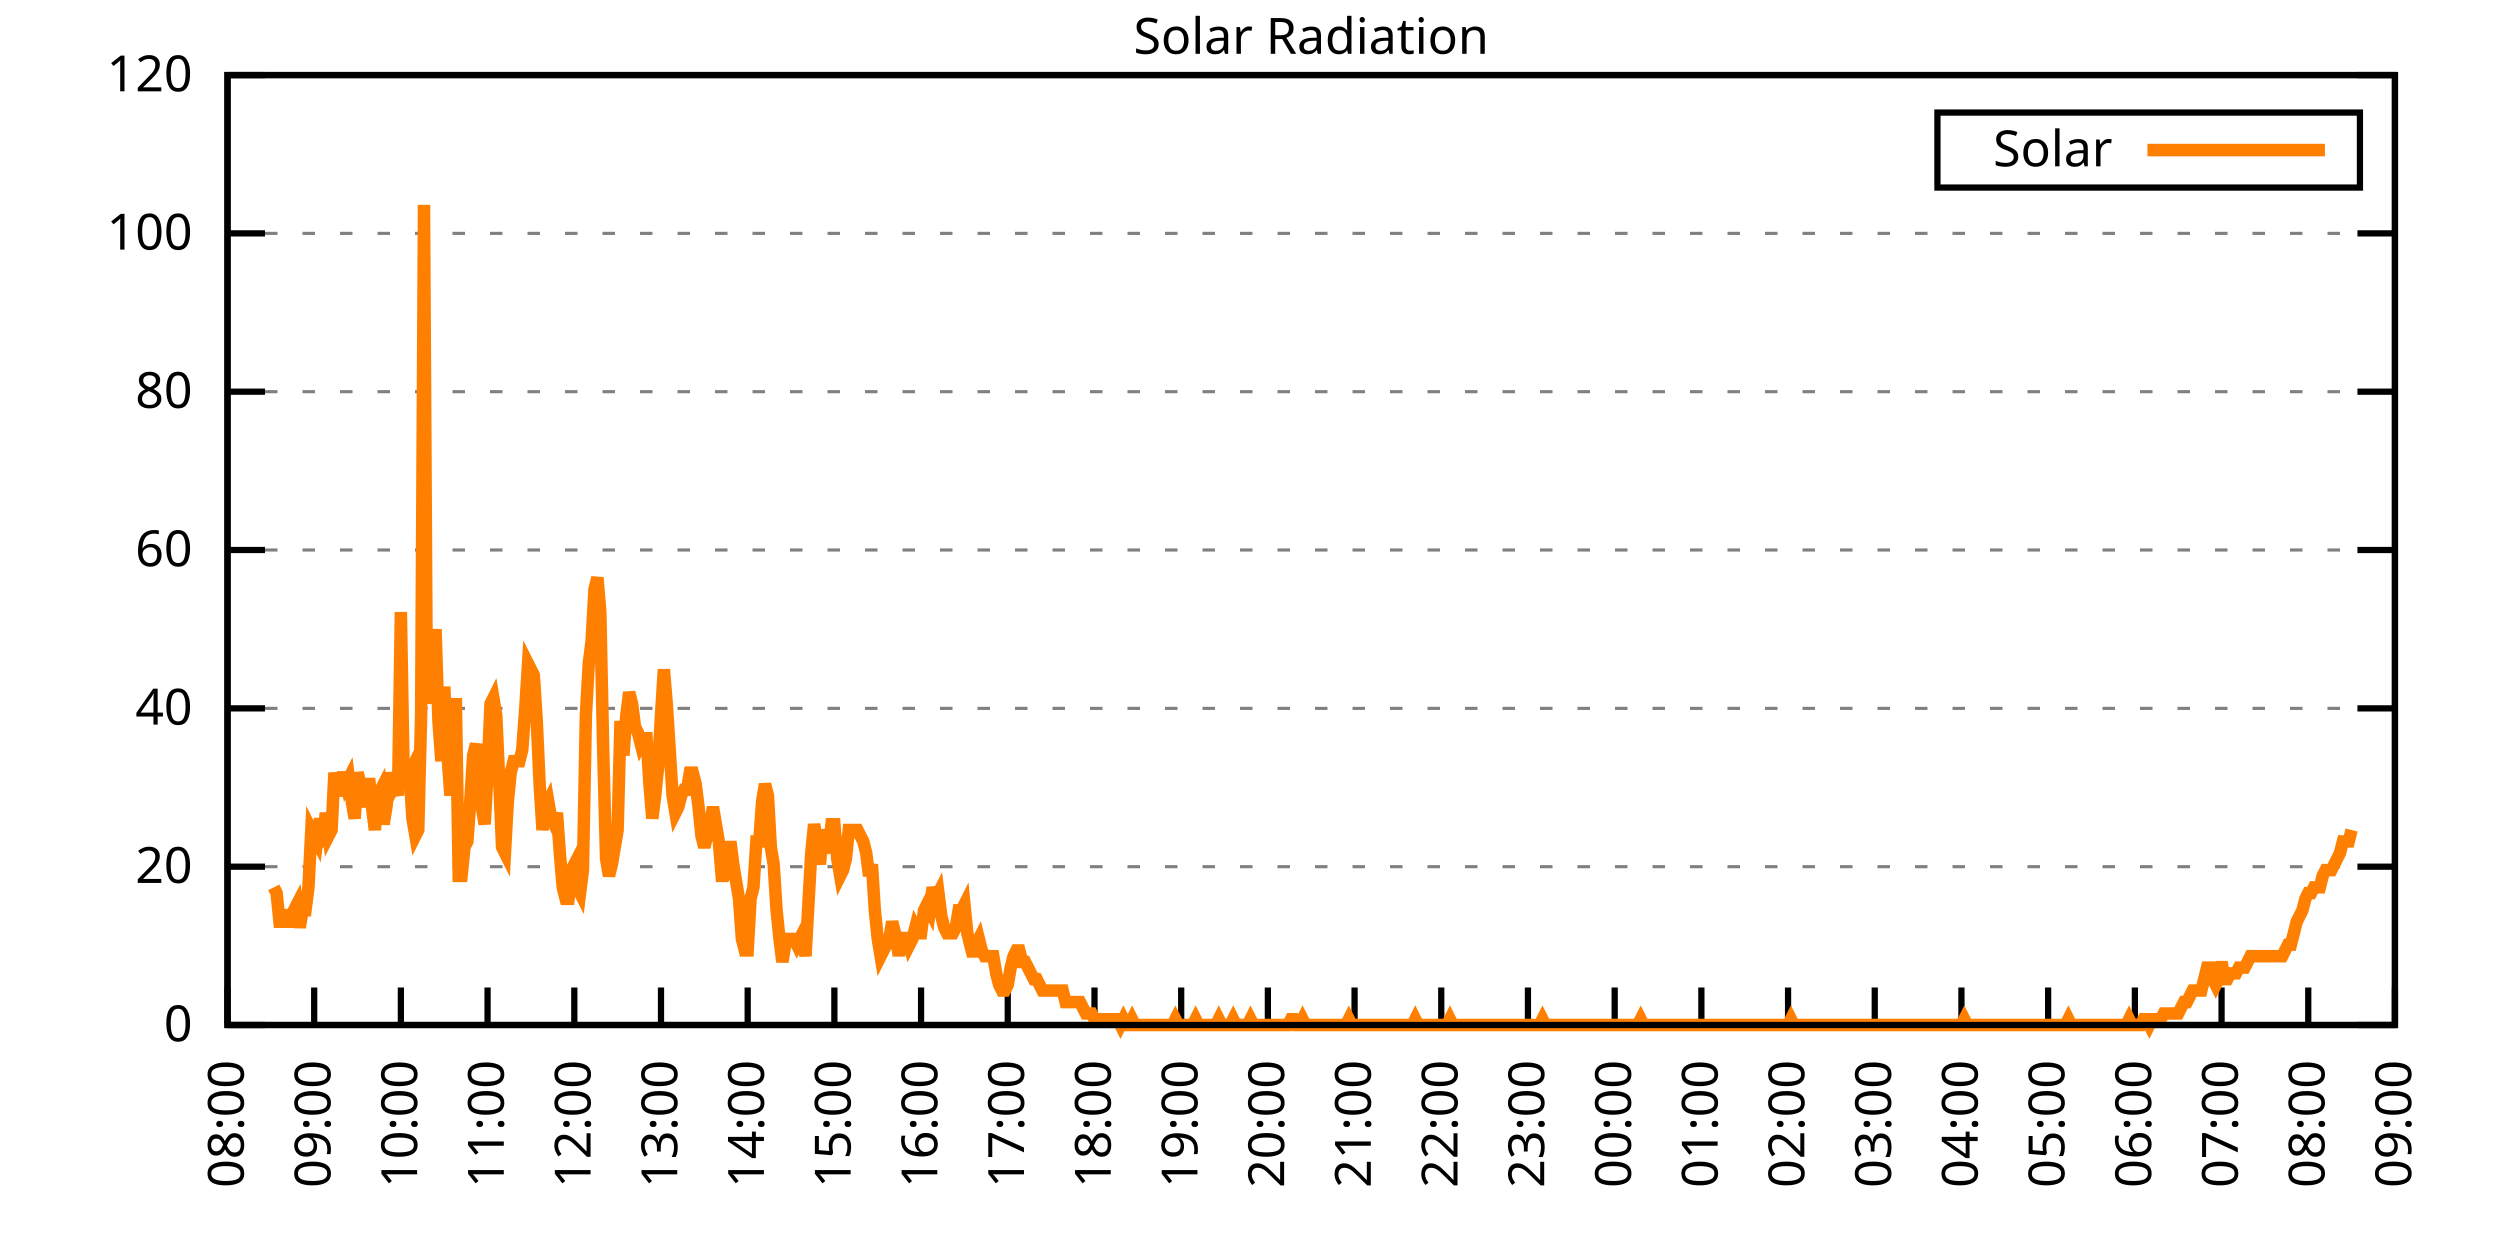
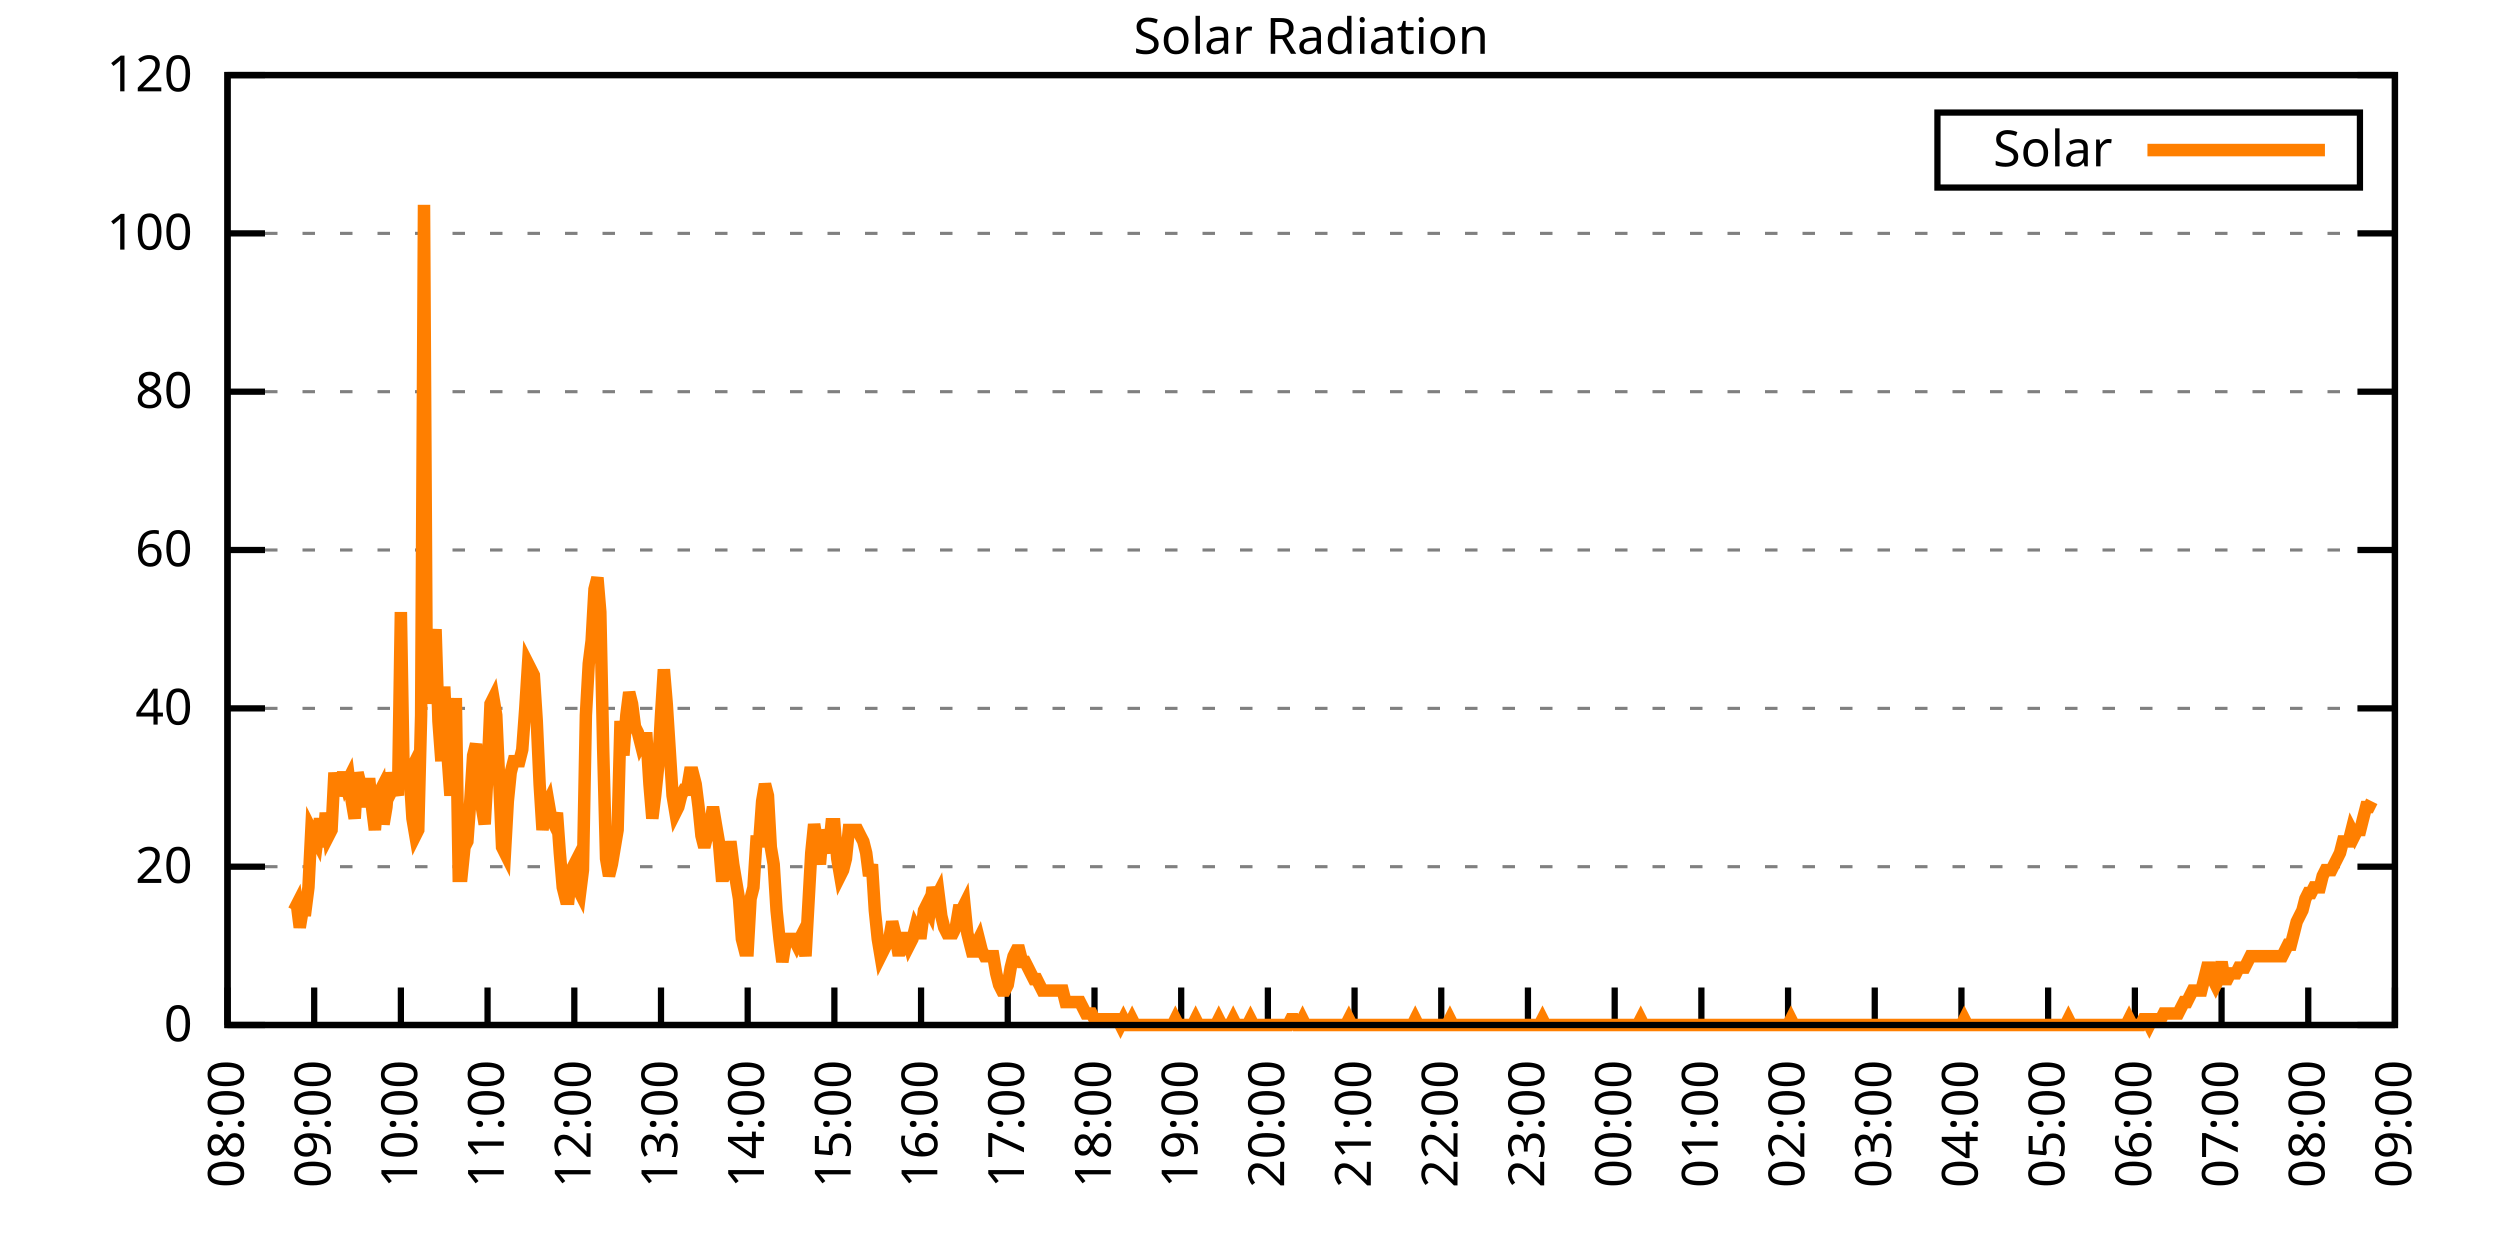
<svg xmlns="http://www.w3.org/2000/svg" xmlns:xlink="http://www.w3.org/1999/xlink" width="400" height="200" viewBox="0 0 400 200">
  <g id="gnuplot_canvas">
    <rect x="0" y="0" width="400" height="200" fill="none" />
    <defs>
      <circle id="gpDot" r="0.5" stroke-width="0.5" stroke="currentColor" />
      <path id="gpPt0" stroke-width="0.333" stroke="currentColor" d="M-1,0 h2 M0,-1 v2" />
      <path id="gpPt1" stroke-width="0.333" stroke="currentColor" d="M-1,-1 L1,1 M1,-1 L-1,1" />
      <path id="gpPt2" stroke-width="0.333" stroke="currentColor" d="M-1,0 L1,0 M0,-1 L0,1 M-1,-1 L1,1 M-1,1 L1,-1" />
      <rect id="gpPt3" stroke-width="0.333" stroke="currentColor" x="-1" y="-1" width="2" height="2" />
      <rect id="gpPt4" stroke-width="0.333" stroke="currentColor" fill="currentColor" x="-1" y="-1" width="2" height="2" />
      <circle id="gpPt5" stroke-width="0.333" stroke="currentColor" cx="0" cy="0" r="1" />
      <use xlink:href="#gpPt5" id="gpPt6" fill="currentColor" stroke="none" />
      <path id="gpPt7" stroke-width="0.333" stroke="currentColor" d="M0,-1.33 L-1.33,0.67 L1.33,0.67 z" />
      <use xlink:href="#gpPt7" id="gpPt8" fill="currentColor" stroke="none" />
      <use xlink:href="#gpPt7" id="gpPt9" stroke="currentColor" transform="rotate(180)" />
      <use xlink:href="#gpPt9" id="gpPt10" fill="currentColor" stroke="none" />
      <use xlink:href="#gpPt3" id="gpPt11" stroke="currentColor" transform="rotate(45)" />
      <use xlink:href="#gpPt11" id="gpPt12" fill="currentColor" stroke="none" />
      <path id="gpPt13" stroke-width="0.333" stroke="currentColor" d="M0,1.330 L1.265,0.411 L0.782,-1.067 L-0.782,-1.076 L-1.265,0.411 z" />
      <use xlink:href="#gpPt13" id="gpPt14" fill="currentColor" stroke="none" />
      <filter id="textbox" filterUnits="objectBoundingBox" x="0" y="0" height="1" width="1">
        <feFlood flood-color="white" flood-opacity="1" result="bgnd" />
        <feComposite in="SourceGraphic" in2="bgnd" operator="atop" />
      </filter>
      <filter id="greybox" filterUnits="objectBoundingBox" x="0" y="0" height="1" width="1">
        <feFlood flood-color="lightgrey" flood-opacity="1" result="grey" />
        <feComposite in="SourceGraphic" in2="grey" operator="atop" />
      </filter>
    </defs>
    <g fill="none" color="white" stroke="currentColor" stroke-width="1.00" stroke-linecap="butt" stroke-linejoin="miter">
</g>
    <g fill="none" color="black" stroke="currentColor" stroke-width="1.00" stroke-linecap="butt" stroke-linejoin="miter">
      <g stroke="none" shape-rendering="crispEdges">
        <polygon fill="rgb(255, 255, 255)" points="36.40,164.00 383.18,164.00 383.18,12.02 36.40,12.02 " />
      </g>
    </g>
    <g fill="none" color="black" stroke="currentColor" stroke-width="1.00" stroke-linecap="butt" stroke-linejoin="miter">
</g>
    <g fill="none" color="black" stroke="black" stroke-width="0.50" stroke-linecap="butt" stroke-linejoin="miter">
</g>
    <g fill="none" color="gray" stroke="currentColor" stroke-width="0.50" stroke-linecap="butt" stroke-linejoin="miter">
      <path stroke="gray" stroke-dasharray="2,4" class="gridline" d="M36.40,164.00 L383.19,164.00  " />
    </g>
    <g fill="none" color="gray" stroke="gray" stroke-width="1.00" stroke-linecap="butt" stroke-linejoin="miter">
</g>
    <g fill="none" color="black" stroke="currentColor" stroke-width="1.00" stroke-linecap="butt" stroke-linejoin="miter">
      <path stroke="black" d="M36.40,164.00 L42.40,164.00 M383.19,164.00 L377.19,164.00  " />
      <g transform="translate(30.80,166.60)" stroke="none" fill="black" font-family="Sans" font-size="8.00" text-anchor="end">
        <text>
          <tspan font-family="Sans"> 0</tspan>
        </text>
      </g>
    </g>
    <g fill="none" color="black" stroke="currentColor" stroke-width="1.00" stroke-linecap="butt" stroke-linejoin="miter">
</g>
    <g fill="none" color="black" stroke="black" stroke-width="0.50" stroke-linecap="butt" stroke-linejoin="miter">
</g>
    <g fill="none" color="gray" stroke="currentColor" stroke-width="0.50" stroke-linecap="butt" stroke-linejoin="miter">
      <path stroke="gray" stroke-dasharray="2,4" class="gridline" d="M36.40,138.67 L383.19,138.67  " />
    </g>
    <g fill="none" color="gray" stroke="gray" stroke-width="1.00" stroke-linecap="butt" stroke-linejoin="miter">
</g>
    <g fill="none" color="black" stroke="currentColor" stroke-width="1.00" stroke-linecap="butt" stroke-linejoin="miter">
      <path stroke="black" d="M36.40,138.67 L42.40,138.67 M383.19,138.67 L377.19,138.67  " />
      <g transform="translate(30.80,141.27)" stroke="none" fill="black" font-family="Sans" font-size="8.00" text-anchor="end">
        <text>
          <tspan font-family="Sans"> 20</tspan>
        </text>
      </g>
    </g>
    <g fill="none" color="black" stroke="currentColor" stroke-width="1.00" stroke-linecap="butt" stroke-linejoin="miter">
</g>
    <g fill="none" color="black" stroke="black" stroke-width="0.50" stroke-linecap="butt" stroke-linejoin="miter">
</g>
    <g fill="none" color="gray" stroke="currentColor" stroke-width="0.50" stroke-linecap="butt" stroke-linejoin="miter">
      <path stroke="gray" stroke-dasharray="2,4" class="gridline" d="M36.40,113.34 L383.19,113.34  " />
    </g>
    <g fill="none" color="gray" stroke="gray" stroke-width="1.00" stroke-linecap="butt" stroke-linejoin="miter">
</g>
    <g fill="none" color="black" stroke="currentColor" stroke-width="1.00" stroke-linecap="butt" stroke-linejoin="miter">
      <path stroke="black" d="M36.40,113.34 L42.40,113.34 M383.19,113.34 L377.19,113.34  " />
      <g transform="translate(30.80,115.94)" stroke="none" fill="black" font-family="Sans" font-size="8.00" text-anchor="end">
        <text>
          <tspan font-family="Sans"> 40</tspan>
        </text>
      </g>
    </g>
    <g fill="none" color="black" stroke="currentColor" stroke-width="1.00" stroke-linecap="butt" stroke-linejoin="miter">
</g>
    <g fill="none" color="black" stroke="black" stroke-width="0.50" stroke-linecap="butt" stroke-linejoin="miter">
</g>
    <g fill="none" color="gray" stroke="currentColor" stroke-width="0.50" stroke-linecap="butt" stroke-linejoin="miter">
      <path stroke="gray" stroke-dasharray="2,4" class="gridline" d="M36.40,88.00 L383.19,88.00  " />
    </g>
    <g fill="none" color="gray" stroke="gray" stroke-width="1.00" stroke-linecap="butt" stroke-linejoin="miter">
</g>
    <g fill="none" color="black" stroke="currentColor" stroke-width="1.00" stroke-linecap="butt" stroke-linejoin="miter">
      <path stroke="black" d="M36.40,88.00 L42.40,88.00 M383.19,88.00 L377.19,88.00  " />
      <g transform="translate(30.80,90.60)" stroke="none" fill="black" font-family="Sans" font-size="8.00" text-anchor="end">
        <text>
          <tspan font-family="Sans"> 60</tspan>
        </text>
      </g>
    </g>
    <g fill="none" color="black" stroke="currentColor" stroke-width="1.00" stroke-linecap="butt" stroke-linejoin="miter">
</g>
    <g fill="none" color="black" stroke="black" stroke-width="0.50" stroke-linecap="butt" stroke-linejoin="miter">
</g>
    <g fill="none" color="gray" stroke="currentColor" stroke-width="0.50" stroke-linecap="butt" stroke-linejoin="miter">
      <path stroke="gray" stroke-dasharray="2,4" class="gridline" d="M36.40,62.67 L383.19,62.67  " />
    </g>
    <g fill="none" color="gray" stroke="gray" stroke-width="1.00" stroke-linecap="butt" stroke-linejoin="miter">
</g>
    <g fill="none" color="black" stroke="currentColor" stroke-width="1.00" stroke-linecap="butt" stroke-linejoin="miter">
      <path stroke="black" d="M36.40,62.67 L42.40,62.67 M383.19,62.67 L377.19,62.67  " />
      <g transform="translate(30.80,65.27)" stroke="none" fill="black" font-family="Sans" font-size="8.00" text-anchor="end">
        <text>
          <tspan font-family="Sans"> 80</tspan>
        </text>
      </g>
    </g>
    <g fill="none" color="black" stroke="currentColor" stroke-width="1.00" stroke-linecap="butt" stroke-linejoin="miter">
</g>
    <g fill="none" color="black" stroke="black" stroke-width="0.50" stroke-linecap="butt" stroke-linejoin="miter">
</g>
    <g fill="none" color="gray" stroke="currentColor" stroke-width="0.50" stroke-linecap="butt" stroke-linejoin="miter">
      <path stroke="gray" stroke-dasharray="2,4" class="gridline" d="M36.40,37.34 L383.19,37.34  " />
    </g>
    <g fill="none" color="gray" stroke="gray" stroke-width="1.00" stroke-linecap="butt" stroke-linejoin="miter">
</g>
    <g fill="none" color="black" stroke="currentColor" stroke-width="1.00" stroke-linecap="butt" stroke-linejoin="miter">
      <path stroke="black" d="M36.40,37.34 L42.40,37.34 M383.19,37.34 L377.19,37.34  " />
      <g transform="translate(30.80,39.94)" stroke="none" fill="black" font-family="Sans" font-size="8.00" text-anchor="end">
        <text>
          <tspan font-family="Sans"> 100</tspan>
        </text>
      </g>
    </g>
    <g fill="none" color="black" stroke="currentColor" stroke-width="1.00" stroke-linecap="butt" stroke-linejoin="miter">
</g>
    <g fill="none" color="black" stroke="black" stroke-width="0.50" stroke-linecap="butt" stroke-linejoin="miter">
</g>
    <g fill="none" color="gray" stroke="currentColor" stroke-width="0.50" stroke-linecap="butt" stroke-linejoin="miter">
      <path stroke="gray" stroke-dasharray="2,4" class="gridline" d="M36.40,12.01 L383.19,12.01  " />
    </g>
    <g fill="none" color="gray" stroke="gray" stroke-width="1.00" stroke-linecap="butt" stroke-linejoin="miter">
</g>
    <g fill="none" color="black" stroke="currentColor" stroke-width="1.00" stroke-linecap="butt" stroke-linejoin="miter">
      <path stroke="black" d="M36.40,12.01 L42.40,12.01 M383.19,12.01 L377.19,12.01  " />
      <g transform="translate(30.80,14.61)" stroke="none" fill="black" font-family="Sans" font-size="8.00" text-anchor="end">
        <text>
          <tspan font-family="Sans"> 120</tspan>
        </text>
      </g>
    </g>
    <g fill="none" color="black" stroke="currentColor" stroke-width="1.00" stroke-linecap="butt" stroke-linejoin="miter">
      <path stroke="black" d="M36.40,164.00 L36.40,158.00  " />
      <g transform="translate(39.00,169.60) rotate(270.00)" stroke="none" fill="black" font-family="Sans" font-size="8.00" text-anchor="end">
        <text>
          <tspan font-family="Sans">08:00</tspan>
        </text>
      </g>
    </g>
    <g fill="none" color="black" stroke="currentColor" stroke-width="1.00" stroke-linecap="butt" stroke-linejoin="miter">
      <path stroke="black" d="M50.27,164.00 L50.27,158.00  " />
      <g transform="translate(52.87,169.60) rotate(270.00)" stroke="none" fill="black" font-family="Sans" font-size="8.00" text-anchor="end">
        <text>
          <tspan font-family="Sans">09:00</tspan>
        </text>
      </g>
    </g>
    <g fill="none" color="black" stroke="currentColor" stroke-width="1.00" stroke-linecap="butt" stroke-linejoin="miter">
      <path stroke="black" d="M64.14,164.00 L64.14,158.00  " />
      <g transform="translate(66.74,169.60) rotate(270.00)" stroke="none" fill="black" font-family="Sans" font-size="8.00" text-anchor="end">
        <text>
          <tspan font-family="Sans">10:00</tspan>
        </text>
      </g>
    </g>
    <g fill="none" color="black" stroke="currentColor" stroke-width="1.00" stroke-linecap="butt" stroke-linejoin="miter">
      <path stroke="black" d="M78.01,164.00 L78.01,158.00  " />
      <g transform="translate(80.61,169.60) rotate(270.00)" stroke="none" fill="black" font-family="Sans" font-size="8.00" text-anchor="end">
        <text>
          <tspan font-family="Sans">11:00</tspan>
        </text>
      </g>
    </g>
    <g fill="none" color="black" stroke="currentColor" stroke-width="1.00" stroke-linecap="butt" stroke-linejoin="miter">
      <path stroke="black" d="M91.89,164.00 L91.89,158.00  " />
      <g transform="translate(94.49,169.60) rotate(270.00)" stroke="none" fill="black" font-family="Sans" font-size="8.00" text-anchor="end">
        <text>
          <tspan font-family="Sans">12:00</tspan>
        </text>
      </g>
    </g>
    <g fill="none" color="black" stroke="currentColor" stroke-width="1.00" stroke-linecap="butt" stroke-linejoin="miter">
      <path stroke="black" d="M105.76,164.00 L105.76,158.00  " />
      <g transform="translate(108.36,169.60) rotate(270.00)" stroke="none" fill="black" font-family="Sans" font-size="8.00" text-anchor="end">
        <text>
          <tspan font-family="Sans">13:00</tspan>
        </text>
      </g>
    </g>
    <g fill="none" color="black" stroke="currentColor" stroke-width="1.00" stroke-linecap="butt" stroke-linejoin="miter">
      <path stroke="black" d="M119.63,164.00 L119.63,158.00  " />
      <g transform="translate(122.23,169.60) rotate(270.00)" stroke="none" fill="black" font-family="Sans" font-size="8.00" text-anchor="end">
        <text>
          <tspan font-family="Sans">14:00</tspan>
        </text>
      </g>
    </g>
    <g fill="none" color="black" stroke="currentColor" stroke-width="1.00" stroke-linecap="butt" stroke-linejoin="miter">
      <path stroke="black" d="M133.50,164.00 L133.50,158.00  " />
      <g transform="translate(136.10,169.60) rotate(270.00)" stroke="none" fill="black" font-family="Sans" font-size="8.00" text-anchor="end">
        <text>
          <tspan font-family="Sans">15:00</tspan>
        </text>
      </g>
    </g>
    <g fill="none" color="black" stroke="currentColor" stroke-width="1.00" stroke-linecap="butt" stroke-linejoin="miter">
      <path stroke="black" d="M147.37,164.00 L147.37,158.00  " />
      <g transform="translate(149.97,169.60) rotate(270.00)" stroke="none" fill="black" font-family="Sans" font-size="8.00" text-anchor="end">
        <text>
          <tspan font-family="Sans">16:00</tspan>
        </text>
      </g>
    </g>
    <g fill="none" color="black" stroke="currentColor" stroke-width="1.00" stroke-linecap="butt" stroke-linejoin="miter">
      <path stroke="black" d="M161.24,164.00 L161.24,158.00  " />
      <g transform="translate(163.84,169.60) rotate(270.00)" stroke="none" fill="black" font-family="Sans" font-size="8.00" text-anchor="end">
        <text>
          <tspan font-family="Sans">17:00</tspan>
        </text>
      </g>
    </g>
    <g fill="none" color="black" stroke="currentColor" stroke-width="1.00" stroke-linecap="butt" stroke-linejoin="miter">
      <path stroke="black" d="M175.12,164.00 L175.12,158.00  " />
      <g transform="translate(177.72,169.60) rotate(270.00)" stroke="none" fill="black" font-family="Sans" font-size="8.00" text-anchor="end">
        <text>
          <tspan font-family="Sans">18:00</tspan>
        </text>
      </g>
    </g>
    <g fill="none" color="black" stroke="currentColor" stroke-width="1.00" stroke-linecap="butt" stroke-linejoin="miter">
      <path stroke="black" d="M188.99,164.00 L188.99,158.00  " />
      <g transform="translate(191.59,169.60) rotate(270.00)" stroke="none" fill="black" font-family="Sans" font-size="8.00" text-anchor="end">
        <text>
          <tspan font-family="Sans">19:00</tspan>
        </text>
      </g>
    </g>
    <g fill="none" color="black" stroke="currentColor" stroke-width="1.00" stroke-linecap="butt" stroke-linejoin="miter">
      <path stroke="black" d="M202.86,164.00 L202.86,158.00  " />
      <g transform="translate(205.46,169.60) rotate(270.00)" stroke="none" fill="black" font-family="Sans" font-size="8.00" text-anchor="end">
        <text>
          <tspan font-family="Sans">20:00</tspan>
        </text>
      </g>
    </g>
    <g fill="none" color="black" stroke="currentColor" stroke-width="1.00" stroke-linecap="butt" stroke-linejoin="miter">
      <path stroke="black" d="M216.73,164.00 L216.73,158.00  " />
      <g transform="translate(219.33,169.60) rotate(270.00)" stroke="none" fill="black" font-family="Sans" font-size="8.00" text-anchor="end">
        <text>
          <tspan font-family="Sans">21:00</tspan>
        </text>
      </g>
    </g>
    <g fill="none" color="black" stroke="currentColor" stroke-width="1.00" stroke-linecap="butt" stroke-linejoin="miter">
      <path stroke="black" d="M230.60,164.00 L230.60,158.00  " />
      <g transform="translate(233.20,169.60) rotate(270.00)" stroke="none" fill="black" font-family="Sans" font-size="8.00" text-anchor="end">
        <text>
          <tspan font-family="Sans">22:00</tspan>
        </text>
      </g>
    </g>
    <g fill="none" color="black" stroke="currentColor" stroke-width="1.00" stroke-linecap="butt" stroke-linejoin="miter">
      <path stroke="black" d="M244.47,164.00 L244.47,158.00  " />
      <g transform="translate(247.07,169.60) rotate(270.00)" stroke="none" fill="black" font-family="Sans" font-size="8.00" text-anchor="end">
        <text>
          <tspan font-family="Sans">23:00</tspan>
        </text>
      </g>
    </g>
    <g fill="none" color="black" stroke="currentColor" stroke-width="1.00" stroke-linecap="butt" stroke-linejoin="miter">
      <path stroke="black" d="M258.35,164.00 L258.35,158.00  " />
      <g transform="translate(260.95,169.60) rotate(270.00)" stroke="none" fill="black" font-family="Sans" font-size="8.00" text-anchor="end">
        <text>
          <tspan font-family="Sans">00:00</tspan>
        </text>
      </g>
    </g>
    <g fill="none" color="black" stroke="currentColor" stroke-width="1.00" stroke-linecap="butt" stroke-linejoin="miter">
      <path stroke="black" d="M272.22,164.00 L272.22,158.00  " />
      <g transform="translate(274.82,169.60) rotate(270.00)" stroke="none" fill="black" font-family="Sans" font-size="8.00" text-anchor="end">
        <text>
          <tspan font-family="Sans">01:00</tspan>
        </text>
      </g>
    </g>
    <g fill="none" color="black" stroke="currentColor" stroke-width="1.00" stroke-linecap="butt" stroke-linejoin="miter">
      <path stroke="black" d="M286.09,164.00 L286.09,158.00  " />
      <g transform="translate(288.69,169.60) rotate(270.00)" stroke="none" fill="black" font-family="Sans" font-size="8.00" text-anchor="end">
        <text>
          <tspan font-family="Sans">02:00</tspan>
        </text>
      </g>
    </g>
    <g fill="none" color="black" stroke="currentColor" stroke-width="1.00" stroke-linecap="butt" stroke-linejoin="miter">
      <path stroke="black" d="M299.96,164.00 L299.96,158.00  " />
      <g transform="translate(302.56,169.60) rotate(270.00)" stroke="none" fill="black" font-family="Sans" font-size="8.00" text-anchor="end">
        <text>
          <tspan font-family="Sans">03:00</tspan>
        </text>
      </g>
    </g>
    <g fill="none" color="black" stroke="currentColor" stroke-width="1.00" stroke-linecap="butt" stroke-linejoin="miter">
      <path stroke="black" d="M313.83,164.00 L313.83,158.00  " />
      <g transform="translate(316.43,169.60) rotate(270.00)" stroke="none" fill="black" font-family="Sans" font-size="8.00" text-anchor="end">
        <text>
          <tspan font-family="Sans">04:00</tspan>
        </text>
      </g>
    </g>
    <g fill="none" color="black" stroke="currentColor" stroke-width="1.00" stroke-linecap="butt" stroke-linejoin="miter">
      <path stroke="black" d="M327.70,164.00 L327.70,158.00  " />
      <g transform="translate(330.30,169.60) rotate(270.00)" stroke="none" fill="black" font-family="Sans" font-size="8.00" text-anchor="end">
        <text>
          <tspan font-family="Sans">05:00</tspan>
        </text>
      </g>
    </g>
    <g fill="none" color="black" stroke="currentColor" stroke-width="1.00" stroke-linecap="butt" stroke-linejoin="miter">
      <path stroke="black" d="M341.58,164.00 L341.58,158.00  " />
      <g transform="translate(344.18,169.60) rotate(270.00)" stroke="none" fill="black" font-family="Sans" font-size="8.00" text-anchor="end">
        <text>
          <tspan font-family="Sans">06:00</tspan>
        </text>
      </g>
    </g>
    <g fill="none" color="black" stroke="currentColor" stroke-width="1.00" stroke-linecap="butt" stroke-linejoin="miter">
      <path stroke="black" d="M355.45,164.00 L355.45,158.00  " />
      <g transform="translate(358.05,169.60) rotate(270.00)" stroke="none" fill="black" font-family="Sans" font-size="8.00" text-anchor="end">
        <text>
          <tspan font-family="Sans">07:00</tspan>
        </text>
      </g>
    </g>
    <g fill="none" color="black" stroke="currentColor" stroke-width="1.00" stroke-linecap="butt" stroke-linejoin="miter">
      <path stroke="black" d="M369.32,164.00 L369.32,158.00  " />
      <g transform="translate(371.92,169.60) rotate(270.00)" stroke="none" fill="black" font-family="Sans" font-size="8.00" text-anchor="end">
        <text>
          <tspan font-family="Sans">08:00</tspan>
        </text>
      </g>
    </g>
    <g fill="none" color="black" stroke="currentColor" stroke-width="1.00" stroke-linecap="butt" stroke-linejoin="miter">
      <path stroke="black" d="M383.19,164.00 L383.19,158.00  " />
      <g transform="translate(385.79,169.60) rotate(270.00)" stroke="none" fill="black" font-family="Sans" font-size="8.00" text-anchor="end">
        <text>
          <tspan font-family="Sans">09:00</tspan>
        </text>
      </g>
    </g>
    <g fill="none" color="black" stroke="currentColor" stroke-width="1.00" stroke-linecap="butt" stroke-linejoin="miter">
</g>
    <g fill="none" color="black" stroke="currentColor" stroke-width="1.00" stroke-linecap="butt" stroke-linejoin="miter">
      <path stroke="black" d="M36.40,12.01 L36.40,164.00 L383.19,164.00 L383.19,12.01 L36.40,12.01 Z  " />
    </g>
    <g fill="none" color="black" stroke="currentColor" stroke-width="1.00" stroke-linecap="butt" stroke-linejoin="miter">
</g>
    <g fill="none" color="black" stroke="currentColor" stroke-width="1.00" stroke-linecap="butt" stroke-linejoin="miter">
      <path stroke="black" d="M309.99,30.01 L309.99,18.01 L377.59,18.01 L377.59,30.01 L309.99,30.01 Z  " />
    </g>
    <g id="Solar_Radiation_plot_1">
      <g fill="none" color="white" stroke="black" stroke-width="2.00" stroke-linecap="butt" stroke-linejoin="miter">
</g>
      <g fill="none" color="black" stroke="currentColor" stroke-width="2.00" stroke-linecap="butt" stroke-linejoin="miter">
        <g transform="translate(337.99,26.61)" stroke="none" fill="black" font-family="Sans" font-size="8.00" text-anchor="end">
          <text>
            <tspan font-family="Sans">Solar</tspan>
          </text>
        </g>
      </g>
      <g fill="none" color="black" stroke="currentColor" stroke-width="2.00" stroke-linecap="butt" stroke-linejoin="miter">
-         <path stroke="rgb(255, 127,   0)" d="M343.59,24.01 L371.99,24.01 M43.80,141.98 L44.26,142.89 L44.72,147.48 L45.19,147.48 L45.65,145.65 L46.11,147.48   L46.57,147.48 L47.03,145.65 L47.50,144.73 L47.96,148.40 L48.42,145.65 L48.88,145.65 L49.35,141.98 L49.81,132.80   L50.27,133.72 L50.73,134.63 L51.20,130.96 L51.66,135.55 L52.12,130.05 L52.58,133.72 L53.05,132.80 L53.51,123.62   L53.97,127.29 L54.43,125.46 L54.90,123.62 L55.36,125.46 L55.82,124.54 L56.28,128.21 L56.75,130.96 L57.21,123.62   L57.67,125.46 L58.13,125.46 L58.59,129.13 L59.06,124.54 L59.52,129.13 L59.98,132.80 L60.44,127.29 L60.91,126.37   L61.37,131.88 L61.83,129.13 L62.29,123.62 L62.76,126.37 L63.22,125.46 L63.68,127.29 L64.14,97.93 L64.61,125.46   L65.07,124.54 L65.53,123.62 L65.99,130.96 L66.46,133.72 L66.92,132.80 L67.38,114.44 L67.84,32.77 L68.30,112.61   L68.77,104.35 L69.23,105.27 L69.69,100.68 L70.15,115.36 L70.62,121.79 L71.08,109.86 L71.54,119.95 L72.00,126.37   L72.47,126.37 L72.93,111.69 L73.39,140.14 L73.85,140.14 L74.32,135.55 L74.78,134.63 L75.24,128.21 L75.70,120.87   L76.17,119.03 L76.63,125.46 L77.09,129.13 L77.55,131.88 L78.01,123.62 L78.48,112.61 L78.94,111.69 L79.40,114.44   L79.86,124.54 L80.33,135.55 L80.79,136.47 L81.25,128.21 L81.71,123.62 L82.18,121.79 L82.64,121.79 L83.10,121.79   L83.56,119.95 L84.03,113.53 L84.49,106.19 L84.95,107.10 L85.41,108.02 L85.88,115.36 L86.34,125.46 L86.80,132.80   L87.26,129.13 L87.72,128.21 L88.19,130.96 L88.65,131.88 L89.11,130.05 L89.57,136.47 L90.04,141.98 L90.50,143.81   L90.96,143.81 L91.42,139.22 L91.89,138.30 L92.35,141.98 L92.81,142.89 L93.27,139.22 L93.74,114.44 L94.20,106.19   L94.66,102.51 L95.12,94.26 L95.59,92.42 L96.05,97.93 L96.51,119.95 L96.97,137.39 L97.44,140.14 L97.90,138.30   L98.36,135.55 L98.82,132.80 L99.28,115.36 L99.75,120.87 L100.21,114.44 L100.67,110.77 L101.13,112.61 L101.60,116.28   L102.06,117.20 L102.52,119.03 L102.98,118.12 L103.45,118.12 L103.91,125.46 L104.37,130.96 L104.83,127.29 L105.30,122.70   L105.76,114.44 L106.22,107.10 L106.68,112.61 L107.15,119.95 L107.61,127.29 L108.07,130.05 L108.53,129.13 L108.99,127.29   L109.46,126.37 L109.92,126.37 L110.38,123.62 L110.84,123.62 L111.31,125.46 L111.77,129.13 L112.23,133.72 L112.69,135.55   L113.16,133.72 L113.62,131.88 L114.08,129.13 L114.54,131.88 L115.01,134.63 L115.47,140.14 L115.93,140.14 L116.39,139.22   L116.86,134.63 L117.32,138.30 L117.78,141.06 L118.24,143.81 L118.70,150.23 L119.17,152.07 L119.63,152.07 L120.09,143.81   L120.55,141.98 L121.02,134.63 L121.48,134.63 L121.94,128.21 L122.40,125.46 L122.87,127.29 L123.33,135.55 L123.79,138.30   L124.25,145.65 L124.72,150.23 L125.18,153.91 L125.64,151.15 L126.10,150.23 L126.57,150.23 L127.03,150.23 L127.49,151.15   L127.95,150.23 L128.41,149.32 L128.88,152.99 L129.34,144.73 L129.80,136.47 L130.26,131.88 L130.73,134.63 L131.19,138.30   L131.65,132.80 L132.11,134.63 L132.58,136.47 L133.04,131.88 L133.50,131.88 L133.96,137.39 L134.43,140.14 L134.89,139.22   L135.35,137.39 L135.81,132.80 L136.28,132.80 L136.74,132.80 L137.20,132.80 L137.66,133.72 L138.13,134.63 L138.59,136.47   L139.05,140.14 L139.51,138.30 L139.97,145.65 L140.44,150.23 L140.90,152.99 L141.36,152.07 L141.82,151.15 L142.29,150.23   L142.75,147.48 L143.21,149.32 L143.67,152.07 L144.14,152.07 L144.60,151.15 L145.06,149.32 L145.52,151.15 L145.99,150.23   L146.45,148.40 L146.91,149.32 L147.37,149.32 L147.84,145.65 L148.30,144.73 L148.76,145.65 L149.22,141.98 L149.68,143.81   L150.15,142.89 L150.61,146.56 L151.07,148.40 L151.53,149.32 L152.00,149.32 L152.46,149.32 L152.92,148.40 L153.38,145.65   L153.85,145.65 L154.31,144.73 L154.77,149.32 L155.23,151.15 L155.70,152.99 L156.16,151.15 L156.62,150.23 L157.08,152.07   L157.55,152.99 L158.01,152.99 L158.47,152.99 L158.93,152.99 L159.39,155.74 L159.86,157.58 L160.32,158.49 L160.78,158.49   L161.24,157.58 L161.71,154.82 L162.17,152.99 L162.63,152.07 L163.09,152.07 L163.56,153.91 L164.02,153.91 L164.48,154.82   L164.94,155.74 L165.41,156.66 L165.87,156.66 L166.33,157.58 L166.79,158.49 L167.26,158.49 L167.72,158.49 L168.18,158.49   L168.64,158.49 L169.10,158.49 L169.57,158.49 L170.03,158.49 L170.49,160.33 L170.95,160.33 L171.42,160.33 L171.88,160.33   L172.34,160.33 L172.80,160.33 L173.27,161.25 L173.73,162.16 L174.19,162.16 L174.65,162.16 L175.12,163.08 L175.58,163.08   L176.04,163.08 L176.50,163.08 L176.97,163.08 L177.43,163.08 L177.89,163.08 L178.35,163.08 L178.82,163.08 L179.28,164.00   L179.74,163.08 L180.20,164.00 L180.66,164.00 L181.13,163.08 L181.59,164.00 L182.05,164.00 L182.51,164.00 L182.98,164.00   L183.44,164.00 L183.90,164.00 L184.36,164.00 L184.83,164.00 L185.29,164.00 L185.75,164.00 L186.21,164.00 L186.68,164.00   L187.14,164.00 L187.60,164.00 L188.06,163.08 L188.53,164.00 L188.99,164.00 L189.45,164.00 L189.91,164.00 L190.37,164.00   L190.84,164.00 L191.30,163.08 L191.76,164.00 L192.22,164.00 L192.69,164.00 L193.15,164.00 L193.61,164.00 L194.07,164.00   L194.54,164.00 L195.00,163.08 L195.46,164.00 L195.92,164.00 L196.39,164.00 L196.85,164.00 L197.31,163.08 L197.77,164.00   L198.24,164.00 L198.70,164.00 L199.16,164.00 L199.62,164.00 L200.08,163.08 L200.55,164.00 L201.01,164.00 L201.47,164.00   L201.93,164.00 L202.40,164.00 L202.86,164.00 L203.32,164.00 L203.78,164.00 L204.25,164.00 L204.71,164.00 L205.17,164.00   L205.63,164.00 L206.10,164.00 L206.56,163.08 L207.02,163.08 L207.48,164.00 L207.95,164.00 L208.41,163.08 L208.87,164.00   L209.33,164.00 L209.80,164.00 L210.26,164.00 L210.72,164.00 L211.18,164.00 L211.64,164.00 L212.11,164.00 L212.57,164.00   L213.03,164.00 L213.49,164.00 L213.96,164.00 L214.42,164.00 L214.88,164.00 L215.34,164.00 L215.81,163.08 L216.27,164.00   L216.73,164.00 L217.19,164.00 L217.66,164.00 L218.12,164.00 L218.58,164.00 L219.04,164.00 L219.51,164.00 L219.97,164.00   L220.43,164.00 L220.89,164.00 L221.35,164.00 L221.82,164.00 L222.28,164.00 L222.74,164.00 L223.20,164.00 L223.67,164.00   L224.13,164.00 L224.59,164.00 L225.05,164.00 L225.52,164.00 L225.98,164.00 L226.44,163.08 L226.90,164.00 L227.37,164.00   L227.83,164.00 L228.29,164.00 L228.75,164.00 L229.22,164.00 L229.68,164.00 L230.14,164.00 L230.60,164.00 L231.06,164.00   L231.53,164.00 L231.99,163.08 L232.45,164.00 L232.91,164.00 L233.38,164.00 L233.84,164.00 L234.30,164.00 L234.76,164.00   L235.23,164.00 L235.69,164.00 L236.15,164.00 L236.61,164.00 L237.08,164.00 L237.54,164.00 L238.00,164.00 L238.46,164.00   L238.93,164.00 L239.39,164.00 L239.85,164.00 L240.31,164.00 L240.77,164.00 L241.24,164.00 L241.70,164.00 L242.16,164.00   L242.62,164.00 L243.09,164.00 L243.55,164.00 L244.01,164.00 L244.47,164.00 L244.94,164.00 L245.40,164.00 L245.86,164.00   L246.32,164.00 L246.79,163.08 L247.25,164.00 L247.71,164.00 L248.17,164.00 L248.64,164.00 L249.10,164.00 L249.56,164.00   L250.02,164.00 L250.49,164.00 L250.95,164.00 L251.41,164.00 L251.87,164.00 L252.33,164.00 L252.80,164.00 L253.26,164.00   L253.72,164.00 L254.18,164.00 L254.65,164.00 L255.11,164.00 L255.57,164.00 L256.03,164.00 L256.50,164.00 L256.96,164.00   L257.42,164.00 L257.88,164.00 L258.35,164.00 L258.81,164.00 L259.27,164.00 L259.73,164.00 L260.20,164.00 L260.66,164.00   L261.12,164.00 L261.58,164.00 L262.04,164.00 L262.51,163.08 L262.97,164.00 L263.43,164.00 L263.89,164.00 L264.36,164.00   L264.82,164.00 L265.28,164.00 L265.74,164.00 L266.21,164.00 L266.67,164.00 L267.13,164.00 L267.59,164.00 L268.06,164.00   L268.52,164.00 L268.98,164.00 L269.44,164.00 L269.91,164.00 L270.37,164.00 L270.83,164.00 L271.29,164.00 L271.75,164.00   L272.22,164.00 L272.68,164.00 L273.14,164.00 L273.60,164.00 L274.07,164.00 L274.53,164.00 L274.99,164.00 L275.45,164.00   L275.92,164.00 L276.38,164.00 L276.84,164.00 L277.30,164.00 L277.77,164.00 L278.23,164.00 L278.69,164.00 L279.15,164.00   L279.62,164.00 L280.08,164.00 L280.54,164.00 L281.00,164.00 L281.46,164.00 L281.93,164.00 L282.39,164.00 L282.85,164.00   L283.31,164.00 L283.78,164.00 L284.24,164.00 L284.70,164.00 L285.16,164.00 L285.63,164.00 L286.09,164.00 L286.55,163.08   L287.01,164.00 L287.48,164.00 L287.94,164.00 L288.40,164.00 L288.86,164.00 L289.33,164.00 L289.79,164.00 L290.25,164.00   L290.71,164.00 L291.18,164.00 L291.64,164.00 L292.10,164.00 L292.56,164.00 L293.02,164.00 L293.49,164.00 L293.95,164.00   L294.41,164.00 L294.87,164.00 L295.34,164.00 L295.80,164.00 L296.26,164.00 L296.72,164.00 L297.19,164.00 L297.65,164.00   L298.11,164.00 L298.57,164.00 L299.04,164.00 L299.50,164.00 L299.96,164.00 L300.42,164.00 L300.89,164.00 L301.35,164.00   L301.81,164.00 L302.27,164.00 L302.73,164.00 L303.20,164.00 L303.66,164.00 L304.12,164.00 L304.58,164.00 L305.05,164.00   L305.51,164.00 L305.97,164.00 L306.43,164.00 L306.90,164.00 L307.36,164.00 L307.82,164.00 L308.28,164.00 L308.75,164.00   L309.21,164.00 L309.67,164.00 L310.13,164.00 L310.60,164.00 L311.06,164.00 L311.52,164.00 L311.98,164.00 L312.44,164.00   L312.91,164.00 L313.37,164.00 L313.83,164.00 L314.29,163.08 L314.76,164.00 L315.22,164.00 L315.68,164.00 L316.14,164.00   L316.61,164.00 L317.07,164.00 L317.53,164.00 L317.99,164.00 L318.46,164.00 L318.92,164.00 L319.38,164.00 L319.84,164.00   L320.31,164.00 L320.77,164.00 L321.23,164.00 L321.69,164.00 L322.15,164.00 L322.62,164.00 L323.08,164.00 L323.54,164.00   L324.00,164.00 L324.47,164.00 L324.93,164.00 L325.39,164.00 L325.85,164.00 L326.32,164.00 L326.78,164.00 L327.24,164.00   L327.70,164.00 L328.17,164.00 L328.63,164.00 L329.09,164.00 L329.55,164.00 L330.02,164.00 L330.48,164.00 L330.94,163.08   L331.40,164.00 L331.87,164.00 L332.33,164.00 L332.79,164.00 L333.25,164.00 L333.71,164.00 L334.18,164.00 L334.64,164.00   L335.10,164.00 L335.56,164.00 L336.03,164.00 L336.49,164.00 L336.95,164.00 L337.41,164.00 L337.88,164.00 L338.34,164.00   L338.80,164.00 L339.26,164.00 L339.73,164.00 L340.19,164.00 L340.65,163.08 L341.11,164.00 L341.58,164.00 L342.04,164.00   L342.50,164.00 L342.96,163.08 L343.42,163.08 L343.89,164.00 L344.35,163.08 L344.81,163.08 L345.27,163.08 L345.74,163.08   L346.20,162.16 L346.66,162.16 L347.12,162.16 L347.59,162.16 L348.05,162.16 L348.51,162.16 L348.97,161.25 L349.44,160.33   L349.90,160.33 L350.36,159.41 L350.82,158.49 L351.29,158.49 L351.75,158.49 L352.21,158.49 L352.67,156.66 L353.13,154.82   L353.60,154.82 L354.06,156.66 L354.52,157.58 L354.98,156.66 L355.45,153.91 L355.91,156.66 L356.37,156.66 L356.83,155.74   L357.30,155.74 L357.76,155.74 L358.22,154.82 L358.68,154.82 L359.15,154.82 L359.61,153.91 L360.07,152.99 L360.53,152.99   L361.00,152.99 L361.46,152.99 L361.92,152.99 L362.38,152.99 L362.84,152.99 L363.31,152.99 L363.77,152.99 L364.23,152.99   L364.69,152.99 L365.16,152.99 L365.62,152.07 L366.08,151.15 L366.54,151.15 L367.01,149.32 L367.47,147.48 L367.93,146.56   L368.39,145.65 L368.86,143.81 L369.32,142.89 L369.78,142.89 L370.24,141.98 L370.71,141.98 L371.17,141.98 L371.63,140.14   L372.09,139.22 L372.56,139.22 L373.02,139.22 L373.48,138.30 L373.94,137.39 L374.40,136.47 L374.87,134.63 L375.33,134.63   L375.79,134.63 L376.25,132.80  " />
+         <path stroke="rgb(255, 127,   0)" d="M343.59,24.01 L371.99,24.01 M47.03,145.65 L47.50,144.73 L47.96,148.40 L48.42,145.65 L48.88,145.65 L49.35,141.98   L49.81,132.80 L50.27,133.72 L50.73,134.63 L51.20,130.96 L51.66,135.55 L52.12,130.05 L52.58,133.72 L53.05,132.80   L53.51,123.62 L53.97,127.29 L54.43,125.46 L54.90,123.62 L55.36,125.46 L55.82,124.54 L56.28,128.21 L56.75,130.96   L57.21,123.62 L57.67,125.46 L58.13,125.46 L58.59,129.13 L59.06,124.54 L59.52,129.13 L59.98,132.80 L60.44,127.29   L60.91,126.37 L61.37,131.88 L61.83,129.13 L62.29,123.62 L62.76,126.37 L63.22,125.46 L63.68,127.29 L64.14,97.93   L64.61,125.46 L65.07,124.54 L65.53,123.62 L65.99,130.96 L66.46,133.72 L66.92,132.80 L67.38,114.44 L67.84,32.77   L68.30,112.61 L68.77,104.35 L69.23,105.27 L69.69,100.68 L70.15,115.36 L70.62,121.79 L71.08,109.86 L71.54,119.95   L72.00,126.37 L72.47,126.37 L72.93,111.69 L73.39,140.14 L73.85,140.14 L74.32,135.55 L74.78,134.63 L75.24,128.21   L75.70,120.87 L76.17,119.03 L76.63,125.46 L77.09,129.13 L77.55,131.88 L78.01,123.62 L78.48,112.61 L78.94,111.69   L79.40,114.44 L79.86,124.54 L80.33,135.55 L80.79,136.47 L81.25,128.21 L81.71,123.62 L82.18,121.79 L82.64,121.79   L83.10,121.79 L83.56,119.95 L84.03,113.53 L84.49,106.19 L84.95,107.10 L85.41,108.02 L85.88,115.36 L86.34,125.46   L86.80,132.80 L87.26,129.13 L87.72,128.21 L88.19,130.96 L88.65,131.88 L89.11,130.05 L89.57,136.47 L90.04,141.98   L90.50,143.81 L90.96,143.81 L91.42,139.22 L91.89,138.30 L92.35,141.98 L92.81,142.89 L93.27,139.22 L93.74,114.44   L94.20,106.19 L94.66,102.51 L95.12,94.26 L95.59,92.42 L96.05,97.93 L96.51,119.95 L96.97,137.39 L97.44,140.14   L97.90,138.30 L98.36,135.55 L98.82,132.80 L99.28,115.36 L99.75,120.87 L100.21,114.44 L100.67,110.77 L101.13,112.61   L101.60,116.28 L102.06,117.20 L102.52,119.03 L102.98,118.12 L103.45,118.12 L103.91,125.46 L104.37,130.96 L104.83,127.29   L105.30,122.70 L105.76,114.44 L106.22,107.10 L106.68,112.61 L107.15,119.95 L107.61,127.29 L108.07,130.05 L108.53,129.13   L108.99,127.29 L109.46,126.37 L109.92,126.37 L110.38,123.62 L110.84,123.62 L111.31,125.46 L111.77,129.13 L112.23,133.72   L112.69,135.55 L113.16,133.72 L113.62,131.88 L114.08,129.13 L114.54,131.88 L115.01,134.63 L115.47,140.14 L115.93,140.14   L116.39,139.22 L116.86,134.63 L117.32,138.30 L117.78,141.06 L118.24,143.81 L118.70,150.23 L119.17,152.07 L119.63,152.07   L120.09,143.81 L120.55,141.98 L121.02,134.63 L121.48,134.63 L121.94,128.21 L122.40,125.46 L122.87,127.29 L123.33,135.55   L123.79,138.30 L124.25,145.65 L124.72,150.23 L125.18,153.91 L125.64,151.15 L126.10,150.23 L126.57,150.23 L127.03,150.23   L127.49,151.15 L127.95,150.23 L128.41,149.32 L128.88,152.99 L129.34,144.73 L129.80,136.47 L130.26,131.88 L130.73,134.63   L131.19,138.30 L131.65,132.80 L132.11,134.63 L132.58,136.47 L133.04,131.88 L133.50,131.88 L133.96,137.39 L134.43,140.14   L134.89,139.22 L135.35,137.39 L135.81,132.80 L136.28,132.80 L136.74,132.80 L137.20,132.80 L137.66,133.72 L138.13,134.63   L138.59,136.47 L139.05,140.14 L139.51,138.30 L139.97,145.65 L140.44,150.23 L140.90,152.99 L141.36,152.07 L141.82,151.15   L142.29,150.23 L142.75,147.48 L143.21,149.32 L143.67,152.07 L144.14,152.07 L144.60,151.15 L145.06,149.32 L145.52,151.15   L145.99,150.23 L146.45,148.40 L146.91,149.32 L147.37,149.32 L147.84,145.65 L148.30,144.73 L148.76,145.65 L149.22,141.98   L149.68,143.81 L150.15,142.89 L150.61,146.56 L151.07,148.40 L151.53,149.32 L152.00,149.32 L152.46,149.32 L152.92,148.40   L153.38,145.65 L153.85,145.65 L154.31,144.73 L154.77,149.32 L155.23,151.15 L155.70,152.99 L156.16,151.15 L156.62,150.23   L157.08,152.07 L157.55,152.99 L158.01,152.99 L158.47,152.99 L158.93,152.99 L159.39,155.74 L159.86,157.58 L160.32,158.49   L160.78,158.49 L161.24,157.58 L161.71,154.82 L162.17,152.99 L162.63,152.07 L163.09,152.07 L163.56,153.91 L164.02,153.91   L164.48,154.82 L164.94,155.74 L165.41,156.66 L165.87,156.66 L166.33,157.58 L166.79,158.49 L167.26,158.49 L167.72,158.49   L168.18,158.49 L168.64,158.49 L169.10,158.49 L169.57,158.49 L170.03,158.49 L170.49,160.33 L170.95,160.33 L171.42,160.33   L171.88,160.33 L172.34,160.33 L172.80,160.33 L173.27,161.25 L173.73,162.16 L174.19,162.16 L174.65,162.16 L175.12,163.08   L175.58,163.08 L176.04,163.08 L176.50,163.08 L176.97,163.08 L177.43,163.08 L177.89,163.08 L178.35,163.08 L178.82,163.08   L179.28,164.00 L179.74,163.08 L180.20,164.00 L180.66,164.00 L181.13,163.08 L181.59,164.00 L182.05,164.00 L182.51,164.00   L182.98,164.00 L183.44,164.00 L183.90,164.00 L184.36,164.00 L184.83,164.00 L185.29,164.00 L185.75,164.00 L186.21,164.00   L186.68,164.00 L187.14,164.00 L187.60,164.00 L188.06,163.08 L188.53,164.00 L188.99,164.00 L189.45,164.00 L189.91,164.00   L190.37,164.00 L190.84,164.00 L191.30,163.08 L191.76,164.00 L192.22,164.00 L192.69,164.00 L193.15,164.00 L193.61,164.00   L194.07,164.00 L194.54,164.00 L195.00,163.08 L195.46,164.00 L195.92,164.00 L196.39,164.00 L196.85,164.00 L197.31,163.08   L197.77,164.00 L198.24,164.00 L198.70,164.00 L199.16,164.00 L199.62,164.00 L200.08,163.08 L200.55,164.00 L201.01,164.00   L201.47,164.00 L201.93,164.00 L202.40,164.00 L202.86,164.00 L203.32,164.00 L203.78,164.00 L204.25,164.00 L204.71,164.00   L205.17,164.00 L205.63,164.00 L206.10,164.00 L206.56,163.08 L207.02,163.08 L207.48,164.00 L207.95,164.00 L208.41,163.08   L208.87,164.00 L209.33,164.00 L209.80,164.00 L210.26,164.00 L210.72,164.00 L211.18,164.00 L211.64,164.00 L212.11,164.00   L212.57,164.00 L213.03,164.00 L213.49,164.00 L213.96,164.00 L214.42,164.00 L214.88,164.00 L215.34,164.00 L215.81,163.08   L216.27,164.00 L216.73,164.00 L217.19,164.00 L217.66,164.00 L218.12,164.00 L218.58,164.00 L219.04,164.00 L219.51,164.00   L219.97,164.00 L220.43,164.00 L220.89,164.00 L221.35,164.00 L221.82,164.00 L222.28,164.00 L222.74,164.00 L223.20,164.00   L223.67,164.00 L224.13,164.00 L224.59,164.00 L225.05,164.00 L225.52,164.00 L225.98,164.00 L226.44,163.08 L226.90,164.00   L227.37,164.00 L227.83,164.00 L228.29,164.00 L228.75,164.00 L229.22,164.00 L229.68,164.00 L230.14,164.00 L230.60,164.00   L231.06,164.00 L231.53,164.00 L231.99,163.08 L232.45,164.00 L232.91,164.00 L233.38,164.00 L233.84,164.00 L234.30,164.00   L234.76,164.00 L235.23,164.00 L235.69,164.00 L236.15,164.00 L236.61,164.00 L237.08,164.00 L237.54,164.00 L238.00,164.00   L238.46,164.00 L238.93,164.00 L239.39,164.00 L239.85,164.00 L240.31,164.00 L240.77,164.00 L241.24,164.00 L241.70,164.00   L242.16,164.00 L242.62,164.00 L243.09,164.00 L243.55,164.00 L244.01,164.00 L244.47,164.00 L244.94,164.00 L245.40,164.00   L245.86,164.00 L246.32,164.00 L246.79,163.08 L247.25,164.00 L247.71,164.00 L248.17,164.00 L248.64,164.00 L249.10,164.00   L249.56,164.00 L250.02,164.00 L250.49,164.00 L250.95,164.00 L251.41,164.00 L251.87,164.00 L252.33,164.00 L252.80,164.00   L253.26,164.00 L253.72,164.00 L254.18,164.00 L254.65,164.00 L255.11,164.00 L255.57,164.00 L256.03,164.00 L256.50,164.00   L256.96,164.00 L257.42,164.00 L257.88,164.00 L258.35,164.00 L258.81,164.00 L259.27,164.00 L259.73,164.00 L260.20,164.00   L260.66,164.00 L261.12,164.00 L261.58,164.00 L262.04,164.00 L262.51,163.08 L262.97,164.00 L263.43,164.00 L263.89,164.00   L264.36,164.00 L264.82,164.00 L265.28,164.00 L265.74,164.00 L266.21,164.00 L266.67,164.00 L267.13,164.00 L267.59,164.00   L268.06,164.00 L268.52,164.00 L268.98,164.00 L269.44,164.00 L269.91,164.00 L270.37,164.00 L270.83,164.00 L271.29,164.00   L271.75,164.00 L272.22,164.00 L272.68,164.00 L273.14,164.00 L273.60,164.00 L274.07,164.00 L274.53,164.00 L274.99,164.00   L275.45,164.00 L275.92,164.00 L276.38,164.00 L276.84,164.00 L277.30,164.00 L277.77,164.00 L278.23,164.00 L278.69,164.00   L279.15,164.00 L279.62,164.00 L280.08,164.00 L280.54,164.00 L281.00,164.00 L281.46,164.00 L281.93,164.00 L282.39,164.00   L282.85,164.00 L283.31,164.00 L283.78,164.00 L284.24,164.00 L284.70,164.00 L285.16,164.00 L285.63,164.00 L286.09,164.00   L286.55,163.08 L287.01,164.00 L287.48,164.00 L287.94,164.00 L288.40,164.00 L288.86,164.00 L289.33,164.00 L289.79,164.00   L290.25,164.00 L290.71,164.00 L291.18,164.00 L291.64,164.00 L292.10,164.00 L292.56,164.00 L293.02,164.00 L293.49,164.00   L293.95,164.00 L294.41,164.00 L294.87,164.00 L295.34,164.00 L295.80,164.00 L296.26,164.00 L296.72,164.00 L297.19,164.00   L297.65,164.00 L298.11,164.00 L298.57,164.00 L299.04,164.00 L299.50,164.00 L299.96,164.00 L300.42,164.00 L300.89,164.00   L301.35,164.00 L301.81,164.00 L302.27,164.00 L302.73,164.00 L303.20,164.00 L303.66,164.00 L304.12,164.00 L304.58,164.00   L305.05,164.00 L305.51,164.00 L305.97,164.00 L306.43,164.00 L306.90,164.00 L307.36,164.00 L307.82,164.00 L308.28,164.00   L308.75,164.00 L309.21,164.00 L309.67,164.00 L310.13,164.00 L310.60,164.00 L311.06,164.00 L311.52,164.00 L311.98,164.00   L312.44,164.00 L312.91,164.00 L313.37,164.00 L313.83,164.00 L314.29,163.08 L314.76,164.00 L315.22,164.00 L315.68,164.00   L316.14,164.00 L316.61,164.00 L317.07,164.00 L317.53,164.00 L317.99,164.00 L318.46,164.00 L318.92,164.00 L319.38,164.00   L319.84,164.00 L320.31,164.00 L320.77,164.00 L321.23,164.00 L321.69,164.00 L322.15,164.00 L322.62,164.00 L323.08,164.00   L323.54,164.00 L324.00,164.00 L324.47,164.00 L324.93,164.00 L325.39,164.00 L325.85,164.00 L326.32,164.00 L326.78,164.00   L327.24,164.00 L327.70,164.00 L328.17,164.00 L328.63,164.00 L329.09,164.00 L329.55,164.00 L330.02,164.00 L330.48,164.00   L330.94,163.08 L331.40,164.00 L331.87,164.00 L332.33,164.00 L332.79,164.00 L333.25,164.00 L333.71,164.00 L334.18,164.00   L334.64,164.00 L335.10,164.00 L335.56,164.00 L336.03,164.00 L336.49,164.00 L336.95,164.00 L337.41,164.00 L337.88,164.00   L338.34,164.00 L338.80,164.00 L339.26,164.00 L339.73,164.00 L340.19,164.00 L340.65,163.08 L341.11,164.00 L341.58,164.00   L342.04,164.00 L342.50,164.00 L342.96,163.08 L343.42,163.08 L343.89,164.00 L344.35,163.08 L344.81,163.08 L345.27,163.08   L345.74,163.08 L346.20,162.16 L346.66,162.16 L347.12,162.16 L347.59,162.16 L348.05,162.16 L348.51,162.16 L348.97,161.25   L349.44,160.33 L349.90,160.33 L350.36,159.41 L350.82,158.49 L351.29,158.49 L351.75,158.49 L352.21,158.49 L352.67,156.66   L353.13,154.82 L353.60,154.82 L354.06,156.66 L354.52,157.58 L354.98,156.66 L355.45,153.91 L355.91,156.66 L356.37,156.66   L356.83,155.74 L357.30,155.74 L357.76,155.74 L358.22,154.82 L358.68,154.82 L359.15,154.82 L359.61,153.91 L360.07,152.99   L360.53,152.99 L361.00,152.99 L361.46,152.99 L361.92,152.99 L362.38,152.99 L362.84,152.99 L363.31,152.99 L363.77,152.99   L364.23,152.99 L364.69,152.99 L365.16,152.99 L365.62,152.07 L366.08,151.15 L366.54,151.15 L367.01,149.32 L367.47,147.48   L367.93,146.56 L368.39,145.65 L368.86,143.81 L369.32,142.89 L369.78,142.89 L370.24,141.98 L370.71,141.98 L371.17,141.98   L371.63,140.14 L372.09,139.22 L372.56,139.22 L373.02,139.22 L373.48,138.30 L373.94,137.39 L374.40,136.47 L374.87,134.63   L375.33,134.63 L375.79,134.63 L376.25,132.80 L376.72,133.72 L377.18,132.80 L377.64,132.80 L378.10,130.96 L378.57,129.13   L379.03,129.13 L379.49,128.21  " />
      </g>
    </g>
    <g fill="none" color="black" stroke="currentColor" stroke-width="2.00" stroke-linecap="butt" stroke-linejoin="miter">
</g>
    <g fill="none" color="black" stroke="black" stroke-width="1.00" stroke-linecap="butt" stroke-linejoin="miter">
</g>
    <g fill="none" color="black" stroke="currentColor" stroke-width="1.00" stroke-linecap="butt" stroke-linejoin="miter">
      <path stroke="black" d="M36.40,12.01 L36.40,164.00 L383.19,164.00 L383.19,12.01 L36.40,12.01 Z  " />
      <g transform="translate(6.80,88.01) rotate(270.00)" stroke="none" fill="black" font-family="Sans" font-size="8.00" text-anchor="middle">
        <text />
      </g>
    </g>
    <g fill="none" color="black" stroke="currentColor" stroke-width="1.00" stroke-linecap="butt" stroke-linejoin="miter">
</g>
    <g fill="none" color="black" stroke="currentColor" stroke-width="1.00" stroke-linecap="butt" stroke-linejoin="miter">
      <g transform="translate(209.79,8.61)" stroke="none" fill="black" font-family="Sans" font-size="8.00" text-anchor="middle">
        <text>
          <tspan font-family="Sans">Solar Radiation</tspan>
        </text>
      </g>
    </g>
    <g fill="none" color="black" stroke="currentColor" stroke-width="1.00" stroke-linecap="butt" stroke-linejoin="miter">
</g>
  </g>
</svg>
